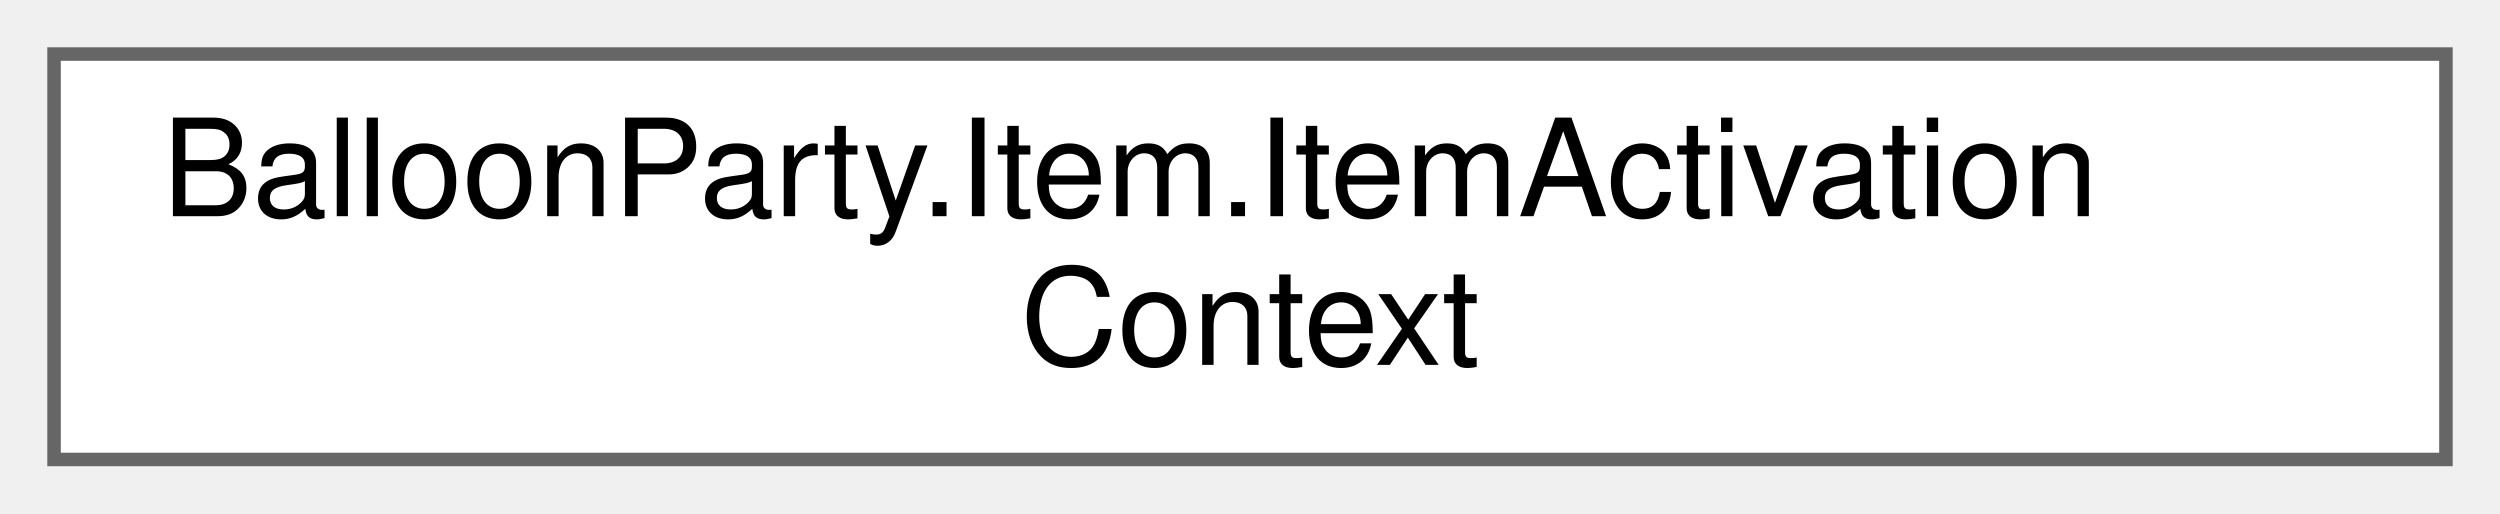
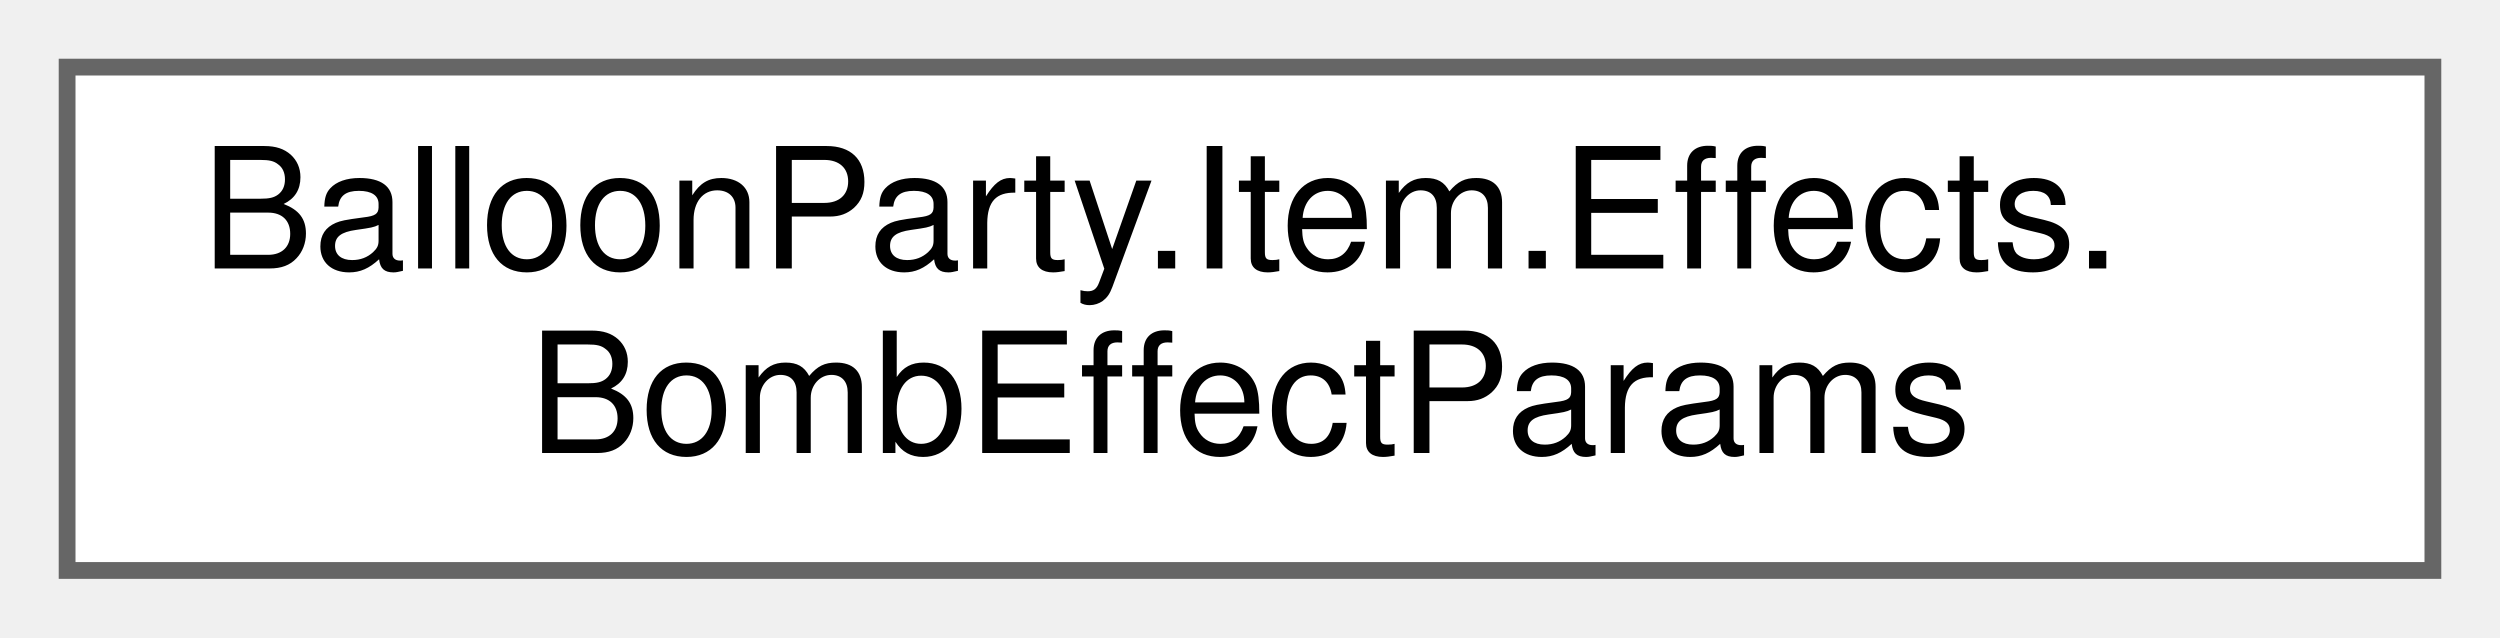
- <svg xmlns="http://www.w3.org/2000/svg" xmlns:xlink="http://www.w3.org/1999/xlink" width="185pt" height="38pt" viewBox="0.00 0.00 185.00 38.00">
+ <svg xmlns="http://www.w3.org/2000/svg" xmlns:xlink="http://www.w3.org/1999/xlink" width="149pt" height="38pt" viewBox="0.00 0.00 149.00 38.00">
  <g id="graph0" class="graph" transform="scale(1 1) rotate(0) translate(4 34)">
    <g id="Node000000" class="node">
      <g id="a_Node000000">
-         <a xlink:href="structBalloonParty_1_1Item_1_1ItemActivationContext.html" target="_top" xlink:title="Passed as one value so adding hit info later doesn't churn every handler's signature.">
-           <polygon fill="white" stroke="#666666" points="177,-30 0,-30 0,0 177,0 177,-30" />
-           <text text-anchor="start" x="8" y="-18" font-family="Helvetica,sans-Serif" font-size="10.00">BalloonParty.Item.ItemActivation</text>
-           <text text-anchor="middle" x="88.5" y="-7" font-family="Helvetica,sans-Serif" font-size="10.00">Context</text>
+         <a xlink:href="structBalloonParty_1_1Item_1_1Effects_1_1BombEffectParams.html" target="_top" xlink:title="Bomb-core scalars — mirrors BombSettings's kill-radius fields only (the nudge/light/implosion fields ...">
+           <polygon fill="white" stroke="#666666" points="141,-30 0,-30 0,0 141,0 141,-30" />
+           <text text-anchor="start" x="8" y="-18" font-family="Helvetica,sans-Serif" font-size="10.00">BalloonParty.Item.Effects.</text>
+           <text text-anchor="middle" x="70.5" y="-7" font-family="Helvetica,sans-Serif" font-size="10.00">BombEffectParams</text>
        </a>
      </g>
    </g>
  </g>
</svg>
